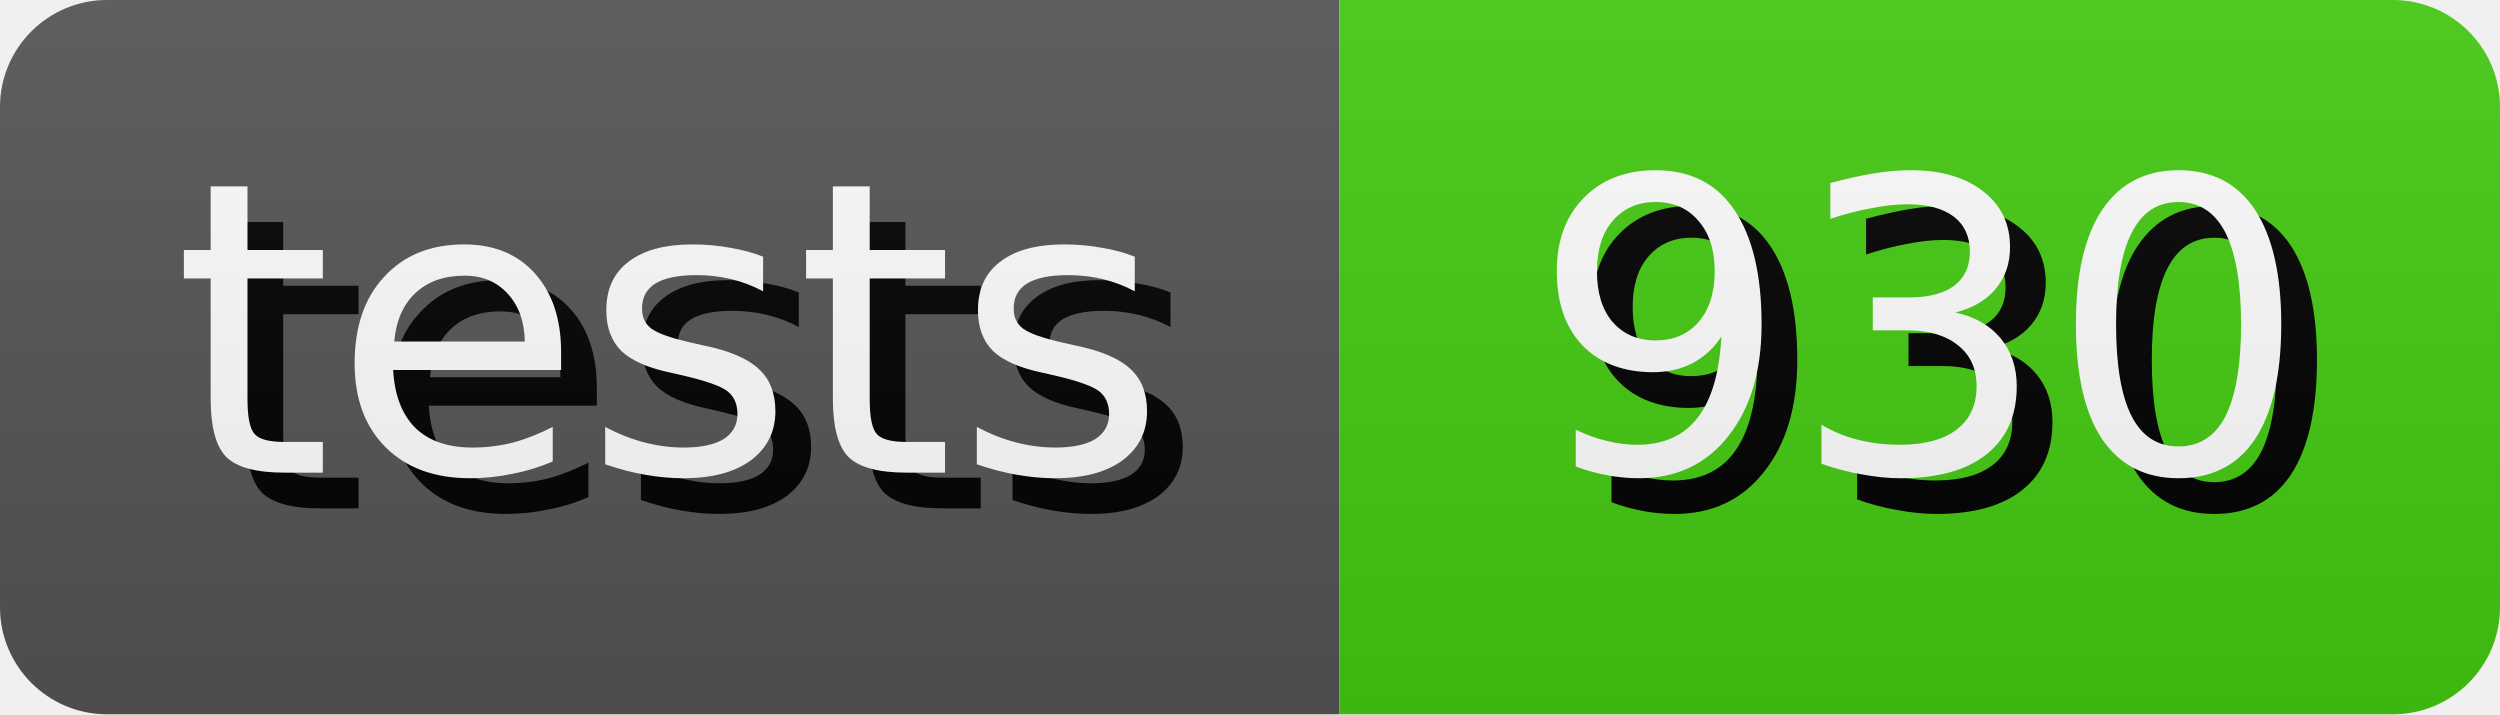
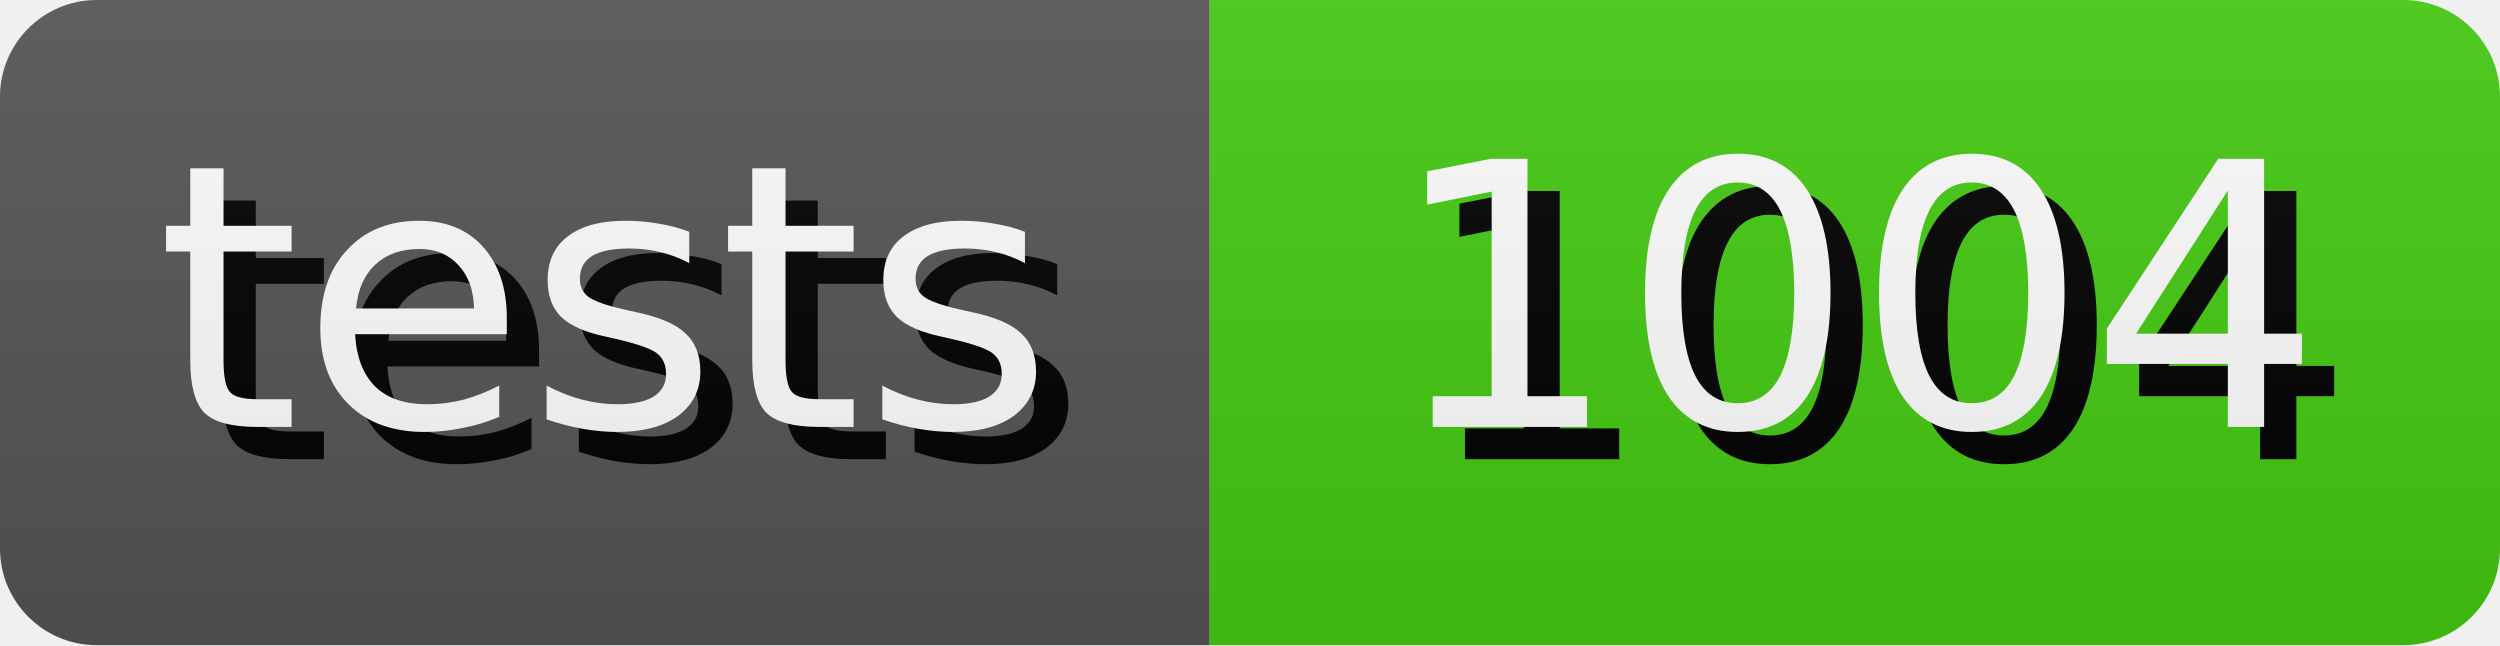
- <svg xmlns="http://www.w3.org/2000/svg" width="70.0" height="20" role="img" aria-label="tests: 930">
+ <svg xmlns="http://www.w3.org/2000/svg" width="77.5" height="20" role="img" aria-label="tests: 1004">
  <style>
        rect {
            height: 20px;
        }

        text {
            text-rendering: geometricPrecision;
            dominant-baseline: middle;
            text-anchor: middle;
            font-family: Verdana,Geneva,DejaVu Sans,sans-serif;
            font-size: 11.4px;
            fill: #fff;
        }

        .shadow {
            transform: translate(1px, 1px);
            fill: #010101;
        }
    </style>
  <linearGradient id="s" x2="0" y2="100%">
    <stop offset="0" stop-color="#bbb" stop-opacity=".1" />
    <stop offset="1" stop-opacity=".1" />
  </linearGradient>
  <clipPath id="r">
    <rect width="100%" rx="3" fill="#fff" />
  </clipPath>
  <g clip-path="url(#r)">
    <g>
      <rect width="37.5" fill="#555" />
      <text x="18.75" y="10.0" class="shadow">tests</text>
      <text x="18.75" y="10.0">tests</text>
    </g>
    <g transform="translate(37.5 0)">
-       <rect width="32.5" fill="#4c1" />
-       <text x="16.25" y="10.0" class="shadow">930</text>
-       <text x="16.25" y="10.0">930</text>
+       <rect width="40.0" fill="#4c1" />
+       <text x="20.0" y="10.0" class="shadow">1004</text>
+       <text x="20.0" y="10.0">1004</text>
    </g>
    <rect width="100%" height="100%" fill="url(#s)" />
  </g>
</svg>
